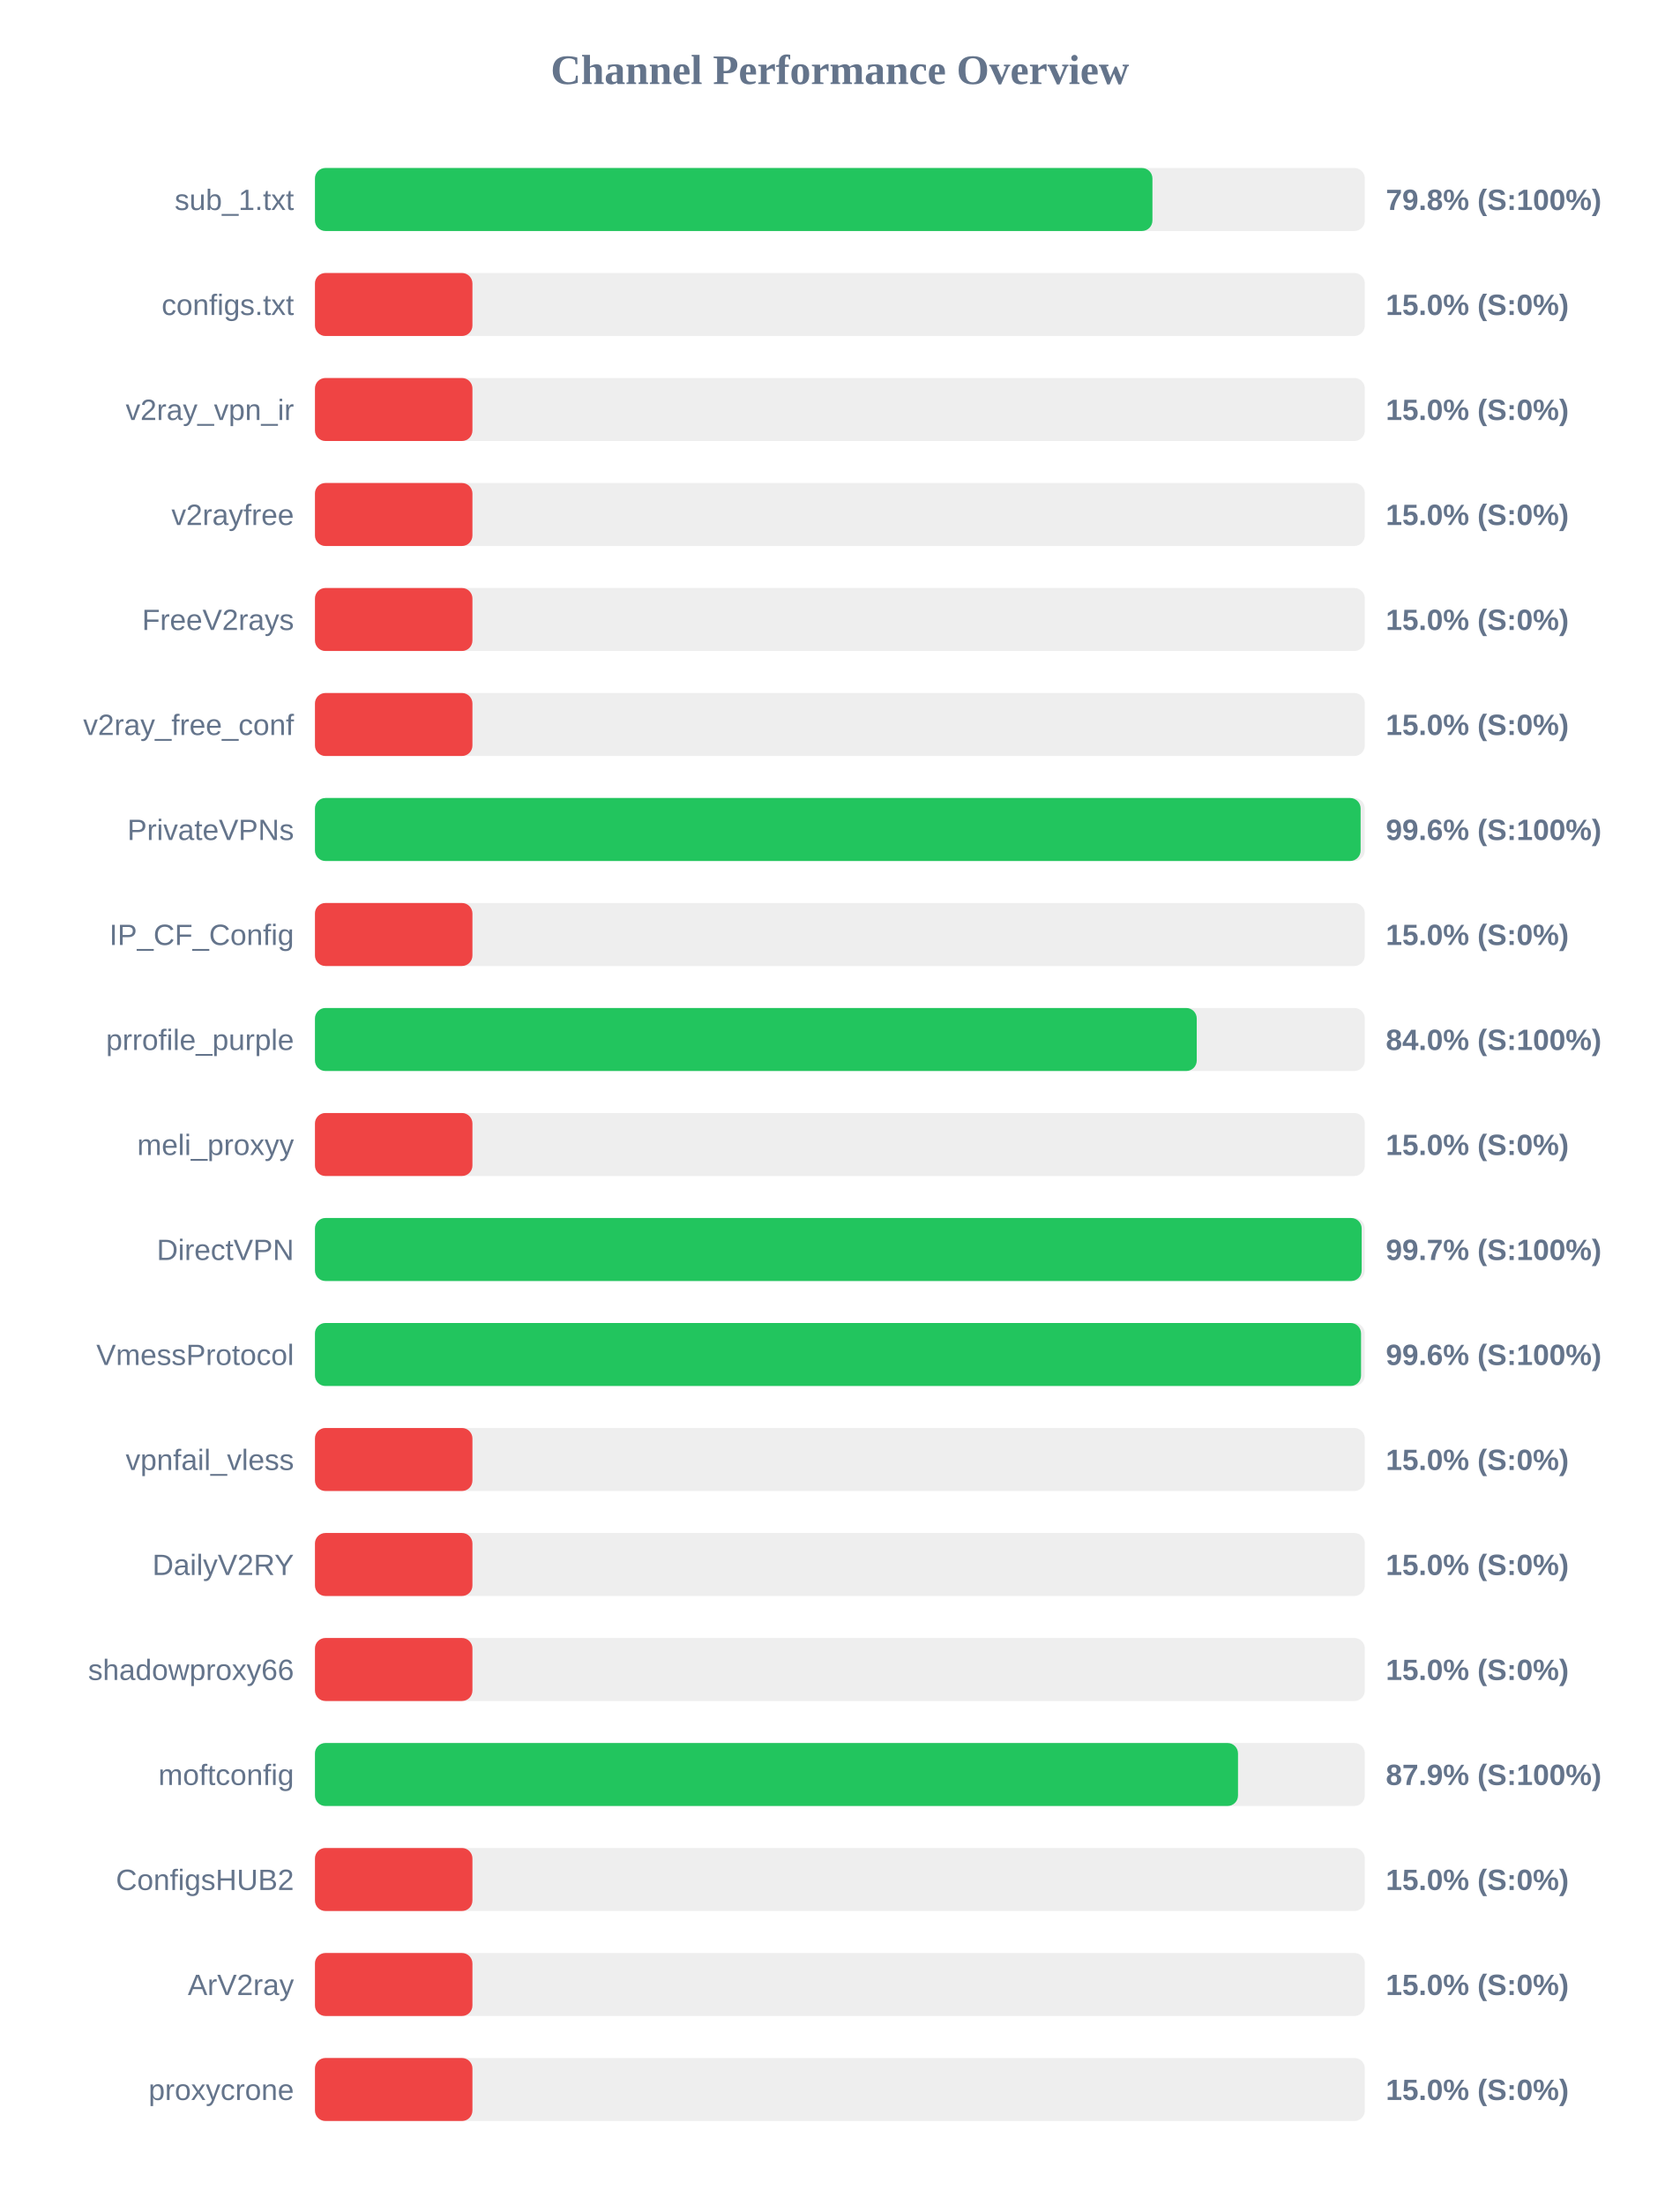
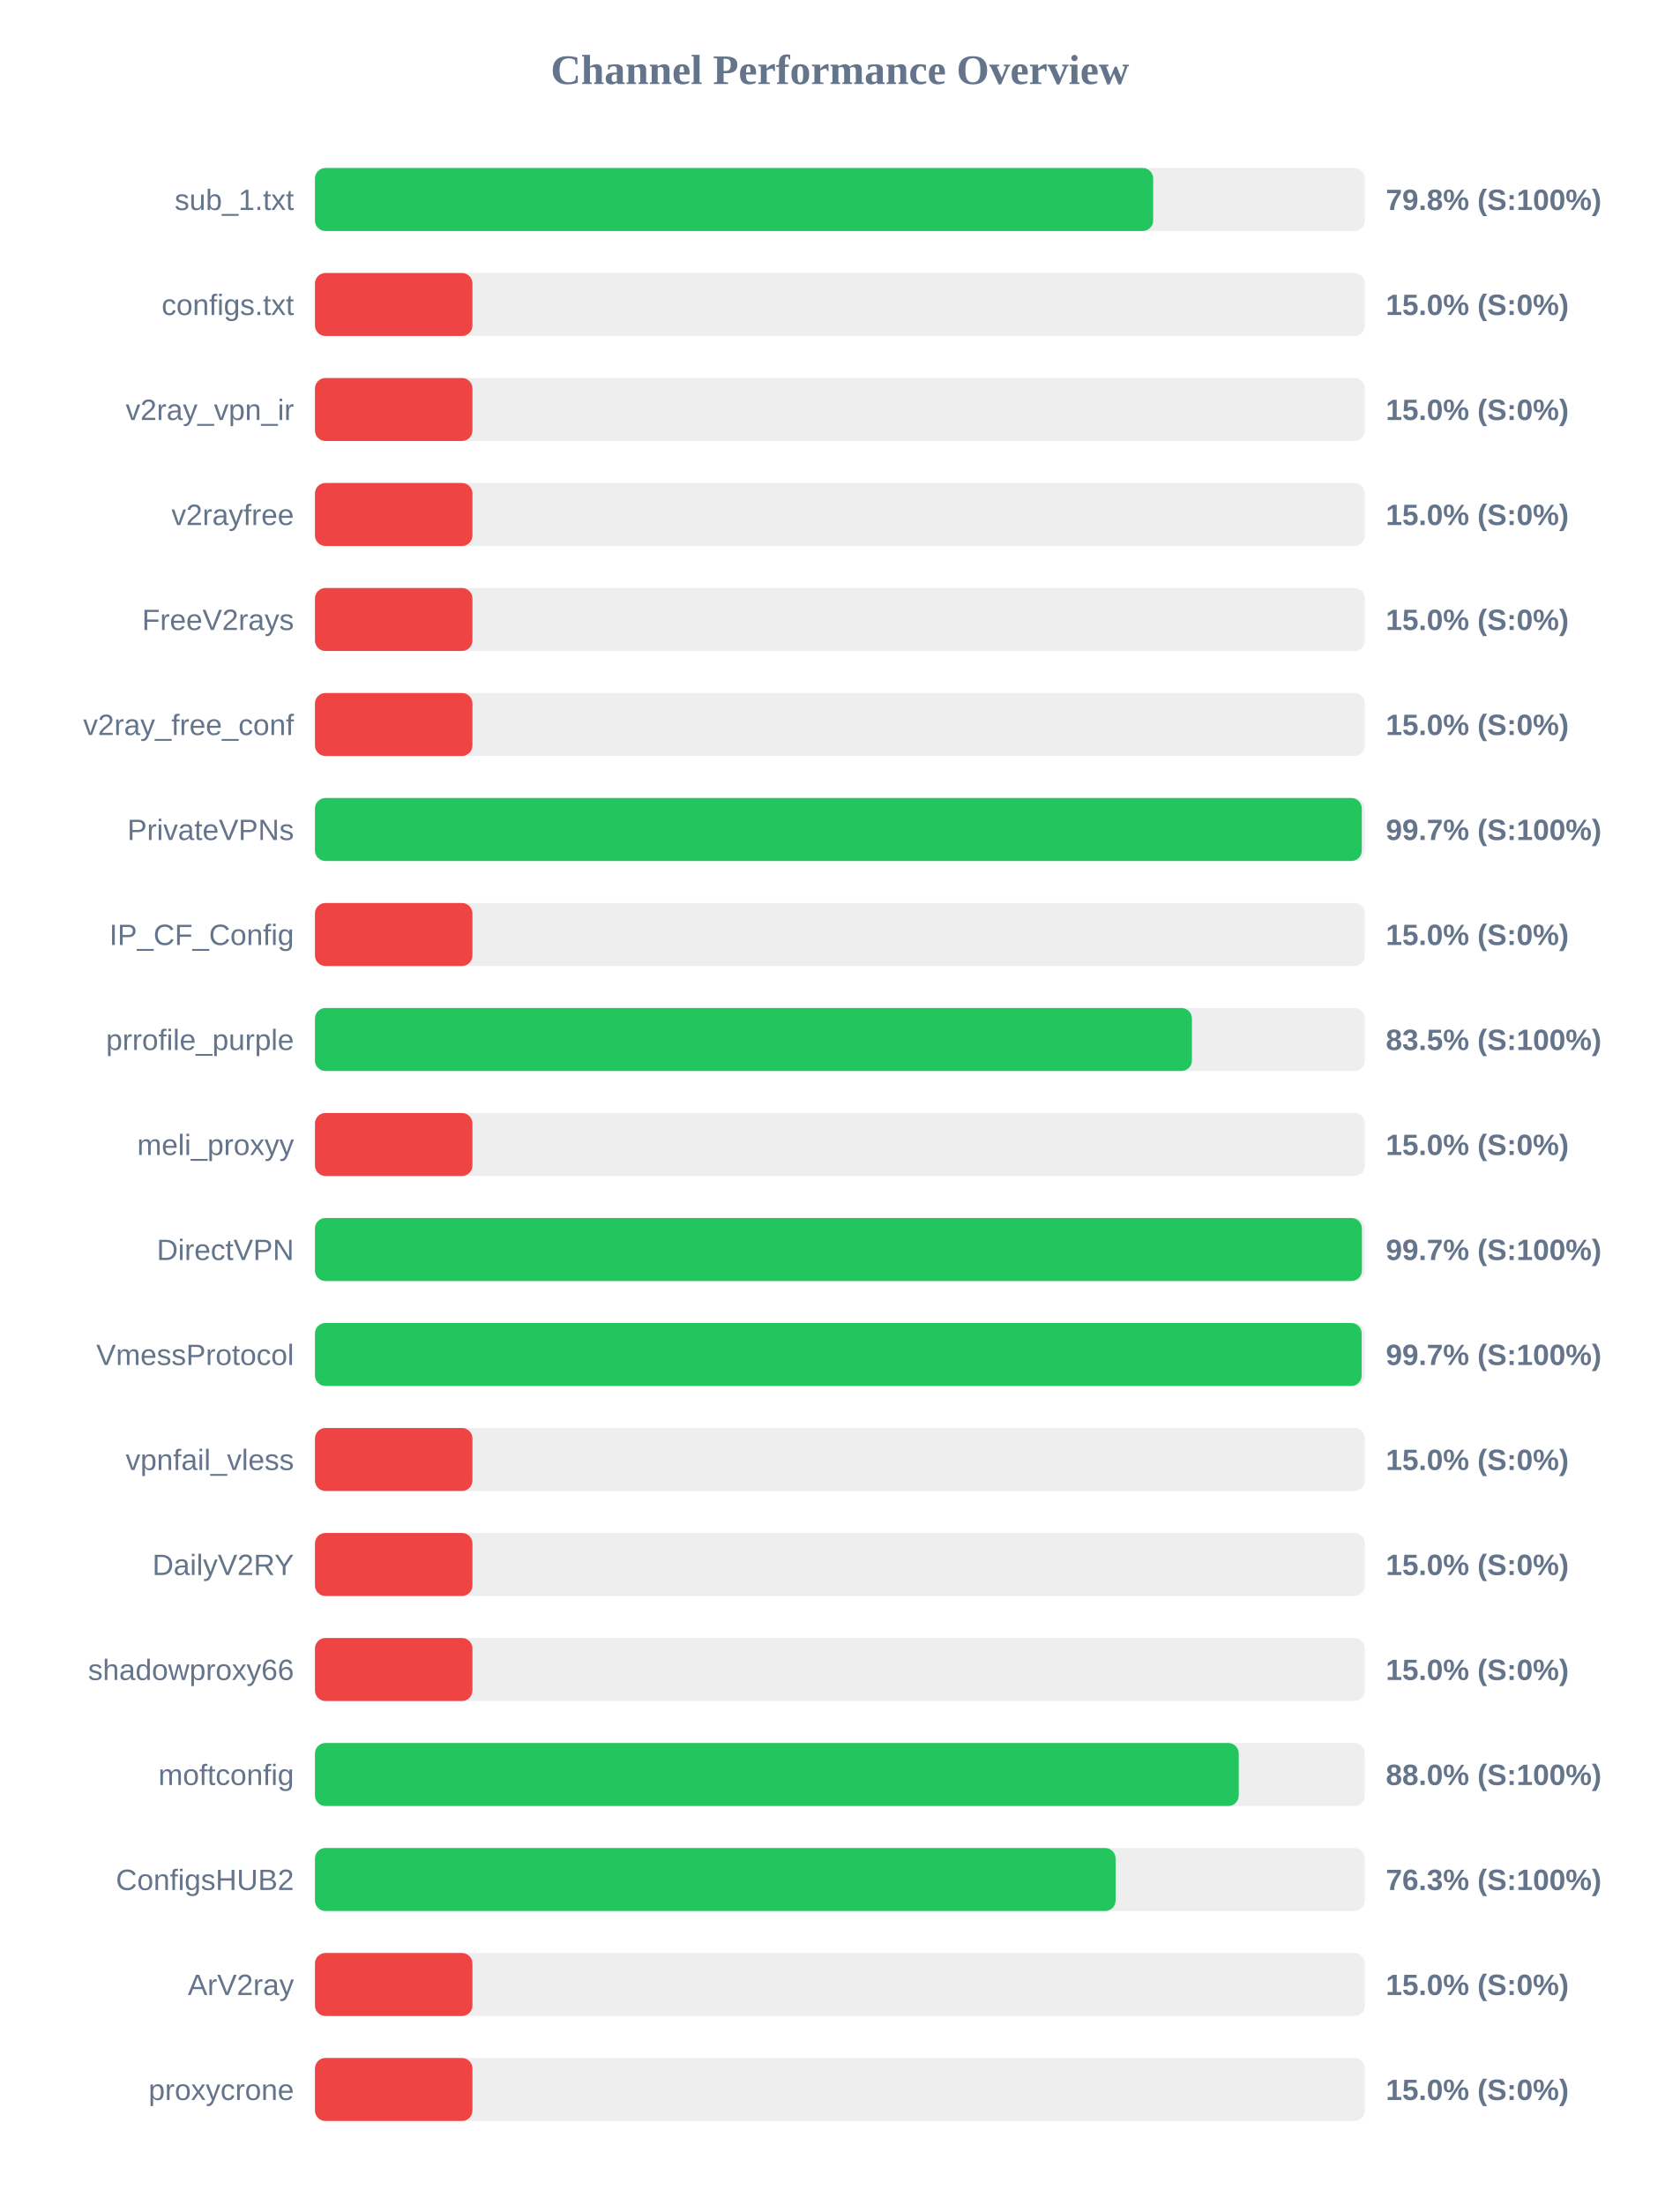
<svg xmlns="http://www.w3.org/2000/svg" width="800" height="1050" version="1.1">
  <style>
        .row { font: 14px Arial; fill: #64748b; }
        .score { font: bold 14px Arial; fill: #64748b; }
    </style>
  <text x="400" y="40" text-anchor="middle" font-size="20px" font-weight="bold" fill="#64748b">Channel Performance Overview</text>
  <rect x="150" y="80" width="500" height="30" fill="#eee" rx="5" />
-   <rect x="150" y="80" width="398.85" height="30" fill="#22c55e" rx="5" />
+   <rect x="150" y="80" width="399.2" height="30" fill="#22c55e" rx="5" />
  <text x="140" y="100" text-anchor="end" class="row">sub_1.txt</text>
  <text x="660" y="100" text-anchor="start" class="score">79.8% (S:100%)</text>
  <rect x="150" y="130" width="500" height="30" fill="#eee" rx="5" />
  <rect x="150" y="130" width="75.0" height="30" fill="#ef4444" rx="5" />
  <text x="140" y="150" text-anchor="end" class="row">configs.txt</text>
  <text x="660" y="150" text-anchor="start" class="score">15.0% (S:0%)</text>
  <rect x="150" y="180" width="500" height="30" fill="#eee" rx="5" />
  <rect x="150" y="180" width="75.0" height="30" fill="#ef4444" rx="5" />
  <text x="140" y="200" text-anchor="end" class="row">v2ray_vpn_ir</text>
  <text x="660" y="200" text-anchor="start" class="score">15.0% (S:0%)</text>
  <rect x="150" y="230" width="500" height="30" fill="#eee" rx="5" />
  <rect x="150" y="230" width="75.0" height="30" fill="#ef4444" rx="5" />
  <text x="140" y="250" text-anchor="end" class="row">v2rayfree</text>
  <text x="660" y="250" text-anchor="start" class="score">15.0% (S:0%)</text>
  <rect x="150" y="280" width="500" height="30" fill="#eee" rx="5" />
  <rect x="150" y="280" width="75.0" height="30" fill="#ef4444" rx="5" />
  <text x="140" y="300" text-anchor="end" class="row">FreeV2rays</text>
  <text x="660" y="300" text-anchor="start" class="score">15.0% (S:0%)</text>
  <rect x="150" y="330" width="500" height="30" fill="#eee" rx="5" />
  <rect x="150" y="330" width="75.0" height="30" fill="#ef4444" rx="5" />
  <text x="140" y="350" text-anchor="end" class="row">v2ray_free_conf</text>
  <text x="660" y="350" text-anchor="start" class="score">15.0% (S:0%)</text>
  <rect x="150" y="380" width="500" height="30" fill="#eee" rx="5" />
-   <rect x="150" y="380" width="498.0" height="30" fill="#22c55e" rx="5" />
+   <rect x="150" y="380" width="498.55" height="30" fill="#22c55e" rx="5" />
  <text x="140" y="400" text-anchor="end" class="row">PrivateVPNs</text>
-   <text x="660" y="400" text-anchor="start" class="score">99.6% (S:100%)</text>
+   <text x="660" y="400" text-anchor="start" class="score">99.7% (S:100%)</text>
  <rect x="150" y="430" width="500" height="30" fill="#eee" rx="5" />
  <rect x="150" y="430" width="75.0" height="30" fill="#ef4444" rx="5" />
  <text x="140" y="450" text-anchor="end" class="row">IP_CF_Config</text>
  <text x="660" y="450" text-anchor="start" class="score">15.0% (S:0%)</text>
  <rect x="150" y="480" width="500" height="30" fill="#eee" rx="5" />
-   <rect x="150" y="480" width="419.95" height="30" fill="#22c55e" rx="5" />
+   <rect x="150" y="480" width="417.65" height="30" fill="#22c55e" rx="5" />
  <text x="140" y="500" text-anchor="end" class="row">prrofile_purple</text>
-   <text x="660" y="500" text-anchor="start" class="score">84.0% (S:100%)</text>
+   <text x="660" y="500" text-anchor="start" class="score">83.5% (S:100%)</text>
  <rect x="150" y="530" width="500" height="30" fill="#eee" rx="5" />
  <rect x="150" y="530" width="75.0" height="30" fill="#ef4444" rx="5" />
  <text x="140" y="550" text-anchor="end" class="row">meli_proxyy</text>
  <text x="660" y="550" text-anchor="start" class="score">15.0% (S:0%)</text>
  <rect x="150" y="580" width="500" height="30" fill="#eee" rx="5" />
-   <rect x="150" y="580" width="498.5" height="30" fill="#22c55e" rx="5" />
+   <rect x="150" y="580" width="498.6" height="30" fill="#22c55e" rx="5" />
  <text x="140" y="600" text-anchor="end" class="row">DirectVPN</text>
  <text x="660" y="600" text-anchor="start" class="score">99.7% (S:100%)</text>
  <rect x="150" y="630" width="500" height="30" fill="#eee" rx="5" />
-   <rect x="150" y="630" width="498.2" height="30" fill="#22c55e" rx="5" />
+   <rect x="150" y="630" width="498.5" height="30" fill="#22c55e" rx="5" />
  <text x="140" y="650" text-anchor="end" class="row">VmessProtocol</text>
-   <text x="660" y="650" text-anchor="start" class="score">99.6% (S:100%)</text>
+   <text x="660" y="650" text-anchor="start" class="score">99.7% (S:100%)</text>
  <rect x="150" y="680" width="500" height="30" fill="#eee" rx="5" />
  <rect x="150" y="680" width="75.0" height="30" fill="#ef4444" rx="5" />
  <text x="140" y="700" text-anchor="end" class="row">vpnfail_vless</text>
  <text x="660" y="700" text-anchor="start" class="score">15.0% (S:0%)</text>
  <rect x="150" y="730" width="500" height="30" fill="#eee" rx="5" />
  <rect x="150" y="730" width="75.0" height="30" fill="#ef4444" rx="5" />
  <text x="140" y="750" text-anchor="end" class="row">DailyV2RY</text>
  <text x="660" y="750" text-anchor="start" class="score">15.0% (S:0%)</text>
  <rect x="150" y="780" width="500" height="30" fill="#eee" rx="5" />
  <rect x="150" y="780" width="75.0" height="30" fill="#ef4444" rx="5" />
  <text x="140" y="800" text-anchor="end" class="row">shadowproxy66</text>
  <text x="660" y="800" text-anchor="start" class="score">15.0% (S:0%)</text>
  <rect x="150" y="830" width="500" height="30" fill="#eee" rx="5" />
-   <rect x="150" y="830" width="439.6" height="30" fill="#22c55e" rx="5" />
+   <rect x="150" y="830" width="439.95" height="30" fill="#22c55e" rx="5" />
  <text x="140" y="850" text-anchor="end" class="row">moftconfig</text>
-   <text x="660" y="850" text-anchor="start" class="score">87.9% (S:100%)</text>
+   <text x="660" y="850" text-anchor="start" class="score">88.0% (S:100%)</text>
  <rect x="150" y="880" width="500" height="30" fill="#eee" rx="5" />
-   <rect x="150" y="880" width="75.0" height="30" fill="#ef4444" rx="5" />
+   <rect x="150" y="880" width="381.3" height="30" fill="#22c55e" rx="5" />
  <text x="140" y="900" text-anchor="end" class="row">ConfigsHUB2</text>
-   <text x="660" y="900" text-anchor="start" class="score">15.0% (S:0%)</text>
+   <text x="660" y="900" text-anchor="start" class="score">76.3% (S:100%)</text>
  <rect x="150" y="930" width="500" height="30" fill="#eee" rx="5" />
  <rect x="150" y="930" width="75.0" height="30" fill="#ef4444" rx="5" />
  <text x="140" y="950" text-anchor="end" class="row">ArV2ray</text>
  <text x="660" y="950" text-anchor="start" class="score">15.0% (S:0%)</text>
  <rect x="150" y="980" width="500" height="30" fill="#eee" rx="5" />
  <rect x="150" y="980" width="75.0" height="30" fill="#ef4444" rx="5" />
  <text x="140" y="1000" text-anchor="end" class="row">proxycrone</text>
  <text x="660" y="1000" text-anchor="start" class="score">15.0% (S:0%)</text>
</svg>
